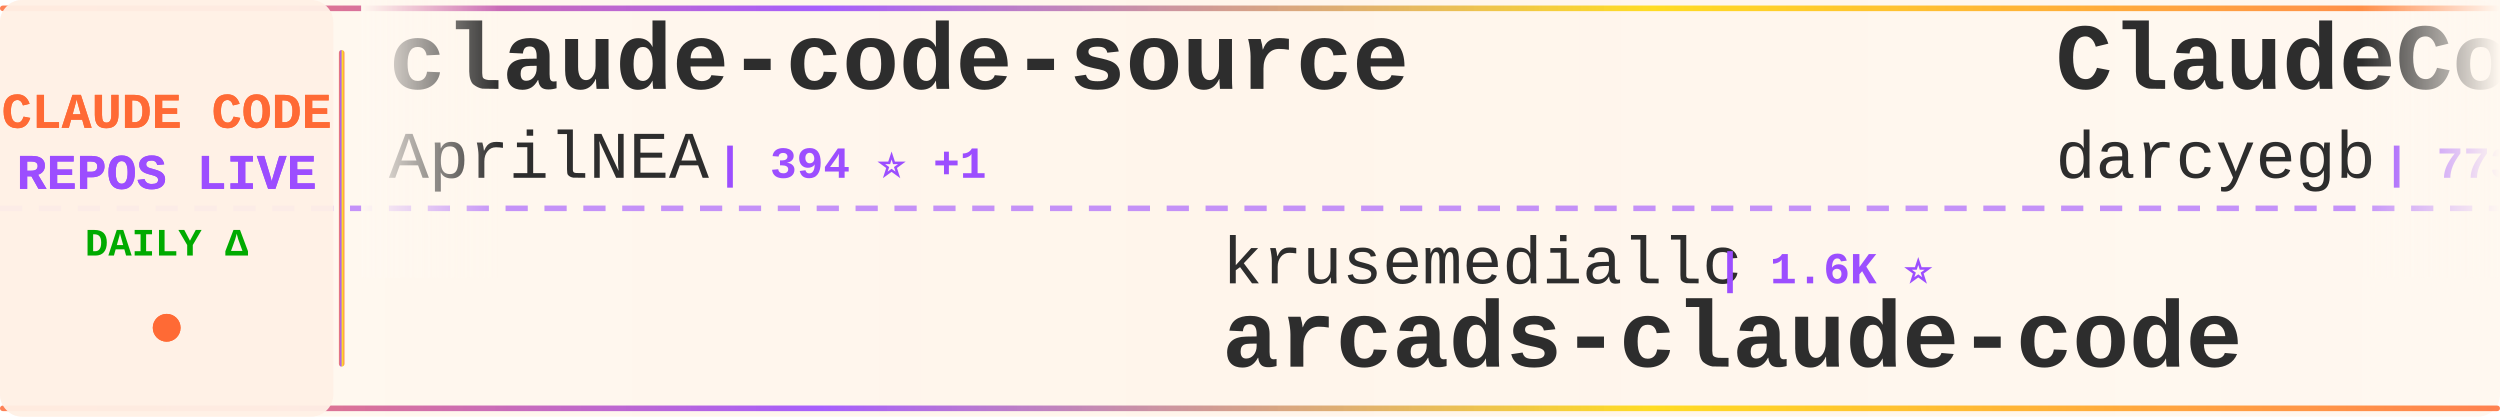
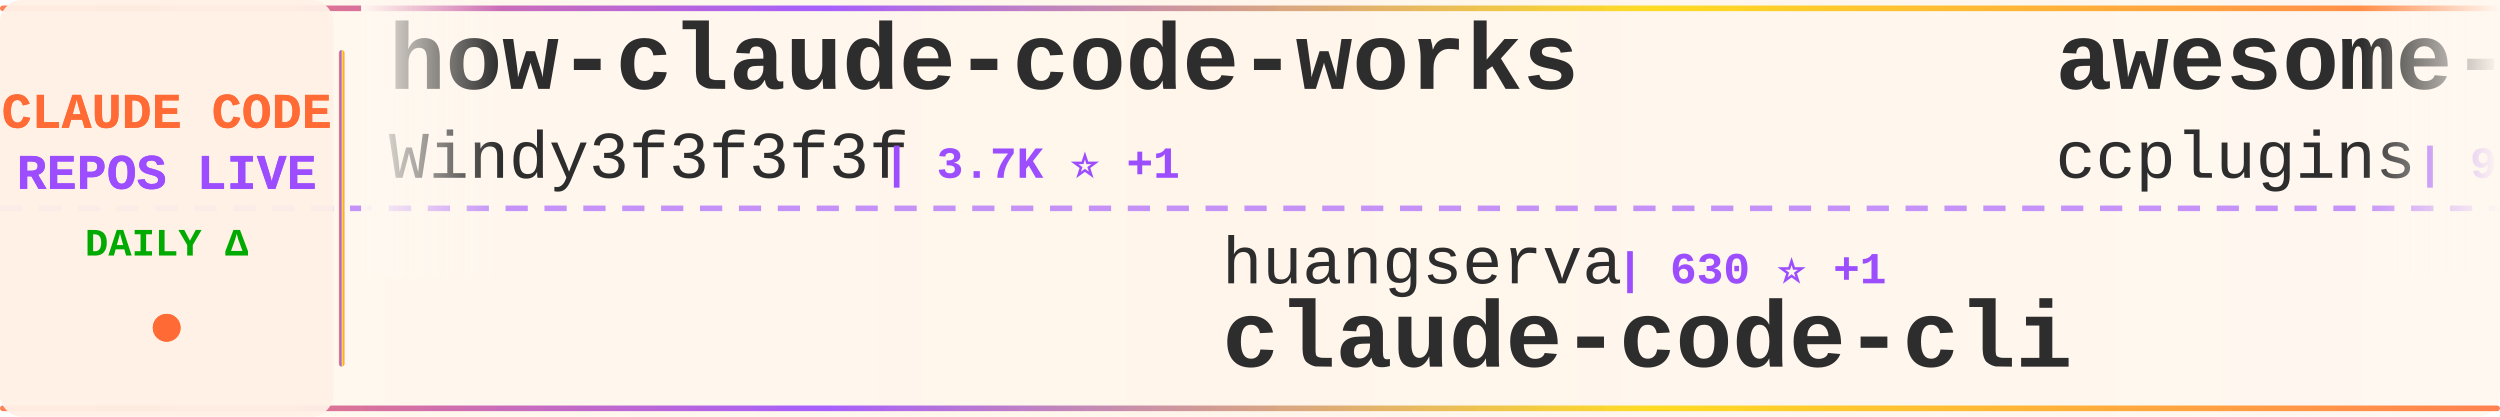
<svg xmlns="http://www.w3.org/2000/svg" width="900" height="150">
  <defs>
    <linearGradient id="tickerBg" x1="0%" y1="0%" x2="100%" y2="0%">
      <stop offset="0%" style="stop-color:#fff8f0;stop-opacity:0.98" />
      <stop offset="50%" style="stop-color:#fff5eb;stop-opacity:1" />
      <stop offset="100%" style="stop-color:#fff8f0;stop-opacity:0.98" />
    </linearGradient>
    <linearGradient id="borderGrad" x1="0%" y1="0%" x2="100%" y2="0%">
      <stop offset="0%" style="stop-color:#FF6B35;stop-opacity:0.85">
        <animate attributeName="stop-opacity" values="0.85;1;0.85" dur="2s" repeatCount="indefinite" />
      </stop>
      <stop offset="33%" style="stop-color:#9C4EFF;stop-opacity:0.9">
        <animate attributeName="stop-opacity" values="0.9;1;0.9" dur="2.2s" repeatCount="indefinite" />
      </stop>
      <stop offset="66%" style="stop-color:#FFD700;stop-opacity:0.85">
        <animate attributeName="stop-opacity" values="0.85;1;0.85" dur="1.8s" repeatCount="indefinite" />
      </stop>
      <stop offset="100%" style="stop-color:#FF6B35;stop-opacity:0.85">
        <animate attributeName="stop-opacity" values="0.85;1;0.85" dur="2s" repeatCount="indefinite" />
      </stop>
    </linearGradient>
    <filter id="textGlow">
      <feGaussianBlur stdDeviation="0.15" result="coloredBlur" />
      <feMerge>
        <feMergeNode in="coloredBlur" />
        <feMergeNode in="SourceGraphic" />
      </feMerge>
    </filter>
    <filter id="metricGlow">
      <feGaussianBlur stdDeviation="0.2" result="coloredBlur" />
      <feMerge>
        <feMergeNode in="coloredBlur" />
        <feMergeNode in="SourceGraphic" />
      </feMerge>
    </filter>
    <linearGradient id="leftFade" x1="0%" y1="0%" x2="100%" y2="0%">
      <stop offset="0%" style="stop-color:#fff8f0;stop-opacity:1" />
      <stop offset="100%" style="stop-color:#fff8f0;stop-opacity:0" />
    </linearGradient>
    <linearGradient id="rightFade" x1="0%" y1="0%" x2="100%" y2="0%">
      <stop offset="0%" style="stop-color:#fff8f0;stop-opacity:0" />
      <stop offset="100%" style="stop-color:#fff8f0;stop-opacity:1" />
    </linearGradient>
  </defs>
  <rect width="900" height="150" fill="url(#tickerBg)" rx="8" />
  <rect x="0" y="2" width="900" height="2" fill="url(#borderGrad)" rx="1" />
  <rect x="0" y="146" width="900" height="2" fill="url(#borderGrad)" rx="1" />
  <line x1="0" y1="75" x2="900" y2="75" stroke="#9C4EFF" stroke-width="2" stroke-dasharray="8 6" opacity="0.6" />
  <rect x="0" y="0" width="120" height="150" fill="#fff0e6" opacity="0.95" rx="8" />
  <text x="60" y="46" font-family="'Courier New', monospace" font-size="18" font-weight="bold" fill="#FF6B35" text-anchor="middle" filter="url(#textGlow)">
    CLAUDE CODE
  </text>
  <text x="60" y="68" font-family="'Courier New', monospace" font-size="18" font-weight="bold" fill="#9C4EFF" text-anchor="middle" filter="url(#textGlow)">
    REPOS LIVE
  </text>
  <text x="60" y="92" font-family="'Courier New', monospace" font-size="14" font-weight="bold" fill="#00aa00" text-anchor="middle">
    DAILY Δ
  </text>
  <circle cx="60" cy="118" r="5" fill="#FF6B35" filter="url(#metricGlow)">
    <animate attributeName="r" values="4;6;4" dur="1.5s" repeatCount="indefinite" />
    <animate attributeName="opacity" values="0.6;1;0.6" dur="1.5s" repeatCount="indefinite" />
  </circle>
  <rect x="122" y="18" width="2" height="114" fill="url(#borderGrad)" rx="1" />
  <clipPath id="tickerClip">
    <rect x="130" y="0" width="770" height="150" />
  </clipPath>
  <g clip-path="url(#tickerClip)">
    <g id="tickerItems">
      <animateTransform attributeName="transform" attributeType="XML" type="translate" from="0 0" to="-3000 0" dur="54s" repeatCount="indefinite" />
      <g transform="translate(0, 0)">
-         <text x="140" y="32" font-family="'Courier New', monospace" font-size="34" font-weight="bold" fill="#2d2d2d">claude-code-source</text>
-         <text x="140" y="64" font-family="'Courier New', monospace" font-size="24" font-weight="normal" fill="#2d2d2d" opacity="1.0">AprilNEA</text>
-         <text x="258" y="64" font-family="'Courier New', monospace" font-size="16" font-weight="bold" fill="#9C4EFF"> | 394 ⭐ +1</text>
+         <text x="140" y="32" font-family="'Courier New', monospace" font-size="34" font-weight="bold" fill="#2d2d2d">how-claude-code-works</text>
+         <text x="140" y="64" font-family="'Courier New', monospace" font-size="24" font-weight="normal" fill="#2d2d2d" opacity="1.0">Windy3f3f3f3f</text>
+         <text x="318" y="64" font-family="'Courier New', monospace" font-size="16" font-weight="bold" fill="#9C4EFF"> | 3.7K ⭐ +1</text>
      </g>
      <g transform="translate(300, 0)">
-         <text x="140" y="102" font-family="'Courier New', monospace" font-size="24" font-weight="normal" fill="#2d2d2d" opacity="1.0">krusemediallc</text>
-         <text x="318" y="102" font-family="'Courier New', monospace" font-size="16" font-weight="bold" fill="#9C4EFF"> | 1.6K ⭐</text>
-         <text x="140" y="132" font-family="'Courier New', monospace" font-size="34" font-weight="bold" fill="#2d2d2d">arcads-claude-code</text>
+         <text x="140" y="102" font-family="'Courier New', monospace" font-size="24" font-weight="normal" fill="#2d2d2d" opacity="1.0">huangserva</text>
+         <text x="282" y="102" font-family="'Courier New', monospace" font-size="16" font-weight="bold" fill="#9C4EFF"> | 630 ⭐ +1</text>
+         <text x="140" y="132" font-family="'Courier New', monospace" font-size="34" font-weight="bold" fill="#2d2d2d">claude-code-cli</text>
      </g>
      <g transform="translate(600, 0)">
-         <text x="140" y="32" font-family="'Courier New', monospace" font-size="34" font-weight="bold" fill="#2d2d2d">ClaudeCodeAgents</text>
-         <text x="140" y="64" font-family="'Courier New', monospace" font-size="24" font-weight="normal" fill="#2d2d2d" opacity="1.0">darcyegb</text>
-         <text x="258" y="64" font-family="'Courier New', monospace" font-size="16" font-weight="bold" fill="#9C4EFF"> | 773 ⭐</text>
+         <text x="140" y="32" font-family="'Courier New', monospace" font-size="34" font-weight="bold" fill="#2d2d2d">awesome-claude-code-plug...</text>
+         <text x="140" y="64" font-family="'Courier New', monospace" font-size="24" font-weight="normal" fill="#2d2d2d" opacity="1.0">ccplugins</text>
+         <text x="270" y="64" font-family="'Courier New', monospace" font-size="16" font-weight="bold" fill="#9C4EFF"> | 969 ⭐ -1</text>
      </g>
      <g transform="translate(900, 0)">
-         <text x="140" y="102" font-family="'Courier New', monospace" font-size="24" font-weight="normal" fill="#2d2d2d" opacity="1.0">overwirehq</text>
-         <text x="282" y="102" font-family="'Courier New', monospace" font-size="16" font-weight="bold" fill="#9C4EFF"> | 2.8K ⭐ +1</text>
-         <text x="140" y="132" font-family="'Courier New', monospace" font-size="34" font-weight="bold" fill="#2d2d2d">claude-code-telegram</text>
+         <text x="140" y="102" font-family="'Courier New', monospace" font-size="24" font-weight="normal" fill="#2d2d2d" opacity="1.0">lorryjovens-hub</text>
+         <text x="342" y="102" font-family="'Courier New', monospace" font-size="16" font-weight="bold" fill="#9C4EFF"> | 1.7K ⭐</text>
+         <text x="140" y="132" font-family="'Courier New', monospace" font-size="34" font-weight="bold" fill="#2d2d2d">claude-code-rust</text>
      </g>
      <g transform="translate(1200, 0)">
-         <text x="140" y="32" font-family="'Courier New', monospace" font-size="34" font-weight="bold" fill="#2d2d2d">claude-code-showcase</text>
-         <text x="140" y="64" font-family="'Courier New', monospace" font-size="24" font-weight="normal" fill="#2d2d2d" opacity="1.0">ChrisWiles</text>
-         <text x="282" y="64" font-family="'Courier New', monospace" font-size="16" font-weight="bold" fill="#9C4EFF"> | 6.1K ⭐</text>
+         <text x="140" y="32" font-family="'Courier New', monospace" font-size="34" font-weight="bold" fill="#2d2d2d">edmunds-claude-code</text>
+         <text x="140" y="64" font-family="'Courier New', monospace" font-size="24" font-weight="normal" fill="#2d2d2d" opacity="1.0">edmund-io</text>
+         <text x="270" y="64" font-family="'Courier New', monospace" font-size="16" font-weight="bold" fill="#9C4EFF"> | 1.5K ⭐</text>
      </g>
      <g transform="translate(1500, 0)">
-         <text x="140" y="102" font-family="'Courier New', monospace" font-size="24" font-weight="normal" fill="#2d2d2d" opacity="1.0">asgeirtj</text>
-         <text x="258" y="102" font-family="'Courier New', monospace" font-size="16" font-weight="bold" fill="#9C4EFF"> | 69.3K ⭐ +40</text>
-         <text x="140" y="132" font-family="'Courier New', monospace" font-size="34" font-weight="bold" fill="#2d2d2d">system_prompts_leaks</text>
+         <text x="140" y="102" font-family="'Courier New', monospace" font-size="24" font-weight="normal" fill="#2d2d2d" opacity="1.0">Cranot</text>
+         <text x="234" y="102" font-family="'Courier New', monospace" font-size="16" font-weight="bold" fill="#9C4EFF"> | 2.9K ⭐</text>
+         <text x="140" y="132" font-family="'Courier New', monospace" font-size="34" font-weight="bold" fill="#2d2d2d">claude-code-guide</text>
      </g>
      <g transform="translate(1800, 0)">
-         <text x="140" y="32" font-family="'Courier New', monospace" font-size="34" font-weight="bold" fill="#2d2d2d">claude-coder</text>
-         <text x="140" y="64" font-family="'Courier New', monospace" font-size="24" font-weight="normal" fill="#2d2d2d" opacity="1.0">kodu-ai</text>
-         <text x="246" y="64" font-family="'Courier New', monospace" font-size="16" font-weight="bold" fill="#9C4EFF"> | 5.2K ⭐</text>
+         <text x="140" y="32" font-family="'Courier New', monospace" font-size="34" font-weight="bold" fill="#2d2d2d">claude-code-source-code-...</text>
+         <text x="140" y="64" font-family="'Courier New', monospace" font-size="24" font-weight="normal" fill="#2d2d2d" opacity="1.0">ghuntley</text>
+         <text x="258" y="64" font-family="'Courier New', monospace" font-size="16" font-weight="bold" fill="#9C4EFF"> | 991 ⭐</text>
      </g>
      <g transform="translate(2100, 0)">
-         <text x="140" y="102" font-family="'Courier New', monospace" font-size="24" font-weight="normal" fill="#2d2d2d" opacity="1.0">musistudio</text>
-         <text x="282" y="102" font-family="'Courier New', monospace" font-size="16" font-weight="bold" fill="#9C4EFF"> | 37.6K ⭐ +1</text>
-         <text x="140" y="132" font-family="'Courier New', monospace" font-size="34" font-weight="bold" fill="#2d2d2d">claude-code-router</text>
+         <text x="140" y="102" font-family="'Courier New', monospace" font-size="24" font-weight="normal" fill="#2d2d2d" opacity="1.0">disler</text>
+         <text x="234" y="102" font-family="'Courier New', monospace" font-size="16" font-weight="bold" fill="#9C4EFF"> | 3.9K ⭐ +1</text>
+         <text x="140" y="132" font-family="'Courier New', monospace" font-size="34" font-weight="bold" fill="#2d2d2d">claude-code-hooks-master...</text>
      </g>
      <g transform="translate(2400, 0)">
-         <text x="140" y="32" font-family="'Courier New', monospace" font-size="34" font-weight="bold" fill="#2d2d2d">claude-code-rev</text>
-         <text x="140" y="64" font-family="'Courier New', monospace" font-size="24" font-weight="normal" fill="#2d2d2d" opacity="1.0">oboard</text>
-         <text x="234" y="64" font-family="'Courier New', monospace" font-size="16" font-weight="bold" fill="#9C4EFF"> | 3.3K ⭐ +1</text>
+         <text x="140" y="32" font-family="'Courier New', monospace" font-size="34" font-weight="bold" fill="#2d2d2d">claude-code-workflows</text>
+         <text x="140" y="64" font-family="'Courier New', monospace" font-size="24" font-weight="normal" fill="#2d2d2d" opacity="1.0">OneRedOak</text>
+         <text x="270" y="64" font-family="'Courier New', monospace" font-size="16" font-weight="bold" fill="#9C4EFF"> | 3.9K ⭐</text>
      </g>
      <g transform="translate(2700, 0)">
-         <text x="140" y="102" font-family="'Courier New', monospace" font-size="24" font-weight="normal" fill="#2d2d2d" opacity="1.0">fuergaosi233</text>
-         <text x="306" y="102" font-family="'Courier New', monospace" font-size="16" font-weight="bold" fill="#9C4EFF"> | 2.8K ⭐</text>
-         <text x="140" y="132" font-family="'Courier New', monospace" font-size="34" font-weight="bold" fill="#2d2d2d">claude-code-proxy</text>
+         <text x="140" y="102" font-family="'Courier New', monospace" font-size="24" font-weight="normal" fill="#2d2d2d" opacity="1.0">LING71671</text>
+         <text x="270" y="102" font-family="'Courier New', monospace" font-size="16" font-weight="bold" fill="#9C4EFF"> | 963 ⭐</text>
+         <text x="140" y="132" font-family="'Courier New', monospace" font-size="34" font-weight="bold" fill="#2d2d2d">Open-ClaudeCode</text>
      </g>
      <g transform="translate(3000, 0)">
-         <text x="140" y="32" font-family="'Courier New', monospace" font-size="34" font-weight="bold" fill="#2d2d2d">claude-code-source</text>
-         <text x="140" y="64" font-family="'Courier New', monospace" font-size="24" font-weight="normal" fill="#2d2d2d" opacity="1.0">AprilNEA</text>
-         <text x="258" y="64" font-family="'Courier New', monospace" font-size="16" font-weight="bold" fill="#9C4EFF"> | 394 ⭐ +1</text>
+         <text x="140" y="32" font-family="'Courier New', monospace" font-size="34" font-weight="bold" fill="#2d2d2d">how-claude-code-works</text>
+         <text x="140" y="64" font-family="'Courier New', monospace" font-size="24" font-weight="normal" fill="#2d2d2d" opacity="1.0">Windy3f3f3f3f</text>
+         <text x="318" y="64" font-family="'Courier New', monospace" font-size="16" font-weight="bold" fill="#9C4EFF"> | 3.7K ⭐ +1</text>
      </g>
      <g transform="translate(3300, 0)">
-         <text x="140" y="102" font-family="'Courier New', monospace" font-size="24" font-weight="normal" fill="#2d2d2d" opacity="1.0">krusemediallc</text>
-         <text x="318" y="102" font-family="'Courier New', monospace" font-size="16" font-weight="bold" fill="#9C4EFF"> | 1.6K ⭐</text>
-         <text x="140" y="132" font-family="'Courier New', monospace" font-size="34" font-weight="bold" fill="#2d2d2d">arcads-claude-code</text>
+         <text x="140" y="102" font-family="'Courier New', monospace" font-size="24" font-weight="normal" fill="#2d2d2d" opacity="1.0">huangserva</text>
+         <text x="282" y="102" font-family="'Courier New', monospace" font-size="16" font-weight="bold" fill="#9C4EFF"> | 630 ⭐ +1</text>
+         <text x="140" y="132" font-family="'Courier New', monospace" font-size="34" font-weight="bold" fill="#2d2d2d">claude-code-cli</text>
      </g>
      <g transform="translate(3600, 0)">
-         <text x="140" y="32" font-family="'Courier New', monospace" font-size="34" font-weight="bold" fill="#2d2d2d">ClaudeCodeAgents</text>
-         <text x="140" y="64" font-family="'Courier New', monospace" font-size="24" font-weight="normal" fill="#2d2d2d" opacity="1.0">darcyegb</text>
-         <text x="258" y="64" font-family="'Courier New', monospace" font-size="16" font-weight="bold" fill="#9C4EFF"> | 773 ⭐</text>
+         <text x="140" y="32" font-family="'Courier New', monospace" font-size="34" font-weight="bold" fill="#2d2d2d">awesome-claude-code-plug...</text>
+         <text x="140" y="64" font-family="'Courier New', monospace" font-size="24" font-weight="normal" fill="#2d2d2d" opacity="1.0">ccplugins</text>
+         <text x="270" y="64" font-family="'Courier New', monospace" font-size="16" font-weight="bold" fill="#9C4EFF"> | 969 ⭐ -1</text>
      </g>
      <g transform="translate(3900, 0)">
-         <text x="140" y="102" font-family="'Courier New', monospace" font-size="24" font-weight="normal" fill="#2d2d2d" opacity="1.0">overwirehq</text>
-         <text x="282" y="102" font-family="'Courier New', monospace" font-size="16" font-weight="bold" fill="#9C4EFF"> | 2.8K ⭐ +1</text>
-         <text x="140" y="132" font-family="'Courier New', monospace" font-size="34" font-weight="bold" fill="#2d2d2d">claude-code-telegram</text>
+         <text x="140" y="102" font-family="'Courier New', monospace" font-size="24" font-weight="normal" fill="#2d2d2d" opacity="1.0">lorryjovens-hub</text>
+         <text x="342" y="102" font-family="'Courier New', monospace" font-size="16" font-weight="bold" fill="#9C4EFF"> | 1.7K ⭐</text>
+         <text x="140" y="132" font-family="'Courier New', monospace" font-size="34" font-weight="bold" fill="#2d2d2d">claude-code-rust</text>
      </g>
    </g>
  </g>
  <rect x="130" y="0" width="50" height="100" fill="url(#leftFade)" />
  <rect x="850" y="0" width="50" height="100" fill="url(#rightFade)" />
</svg>
